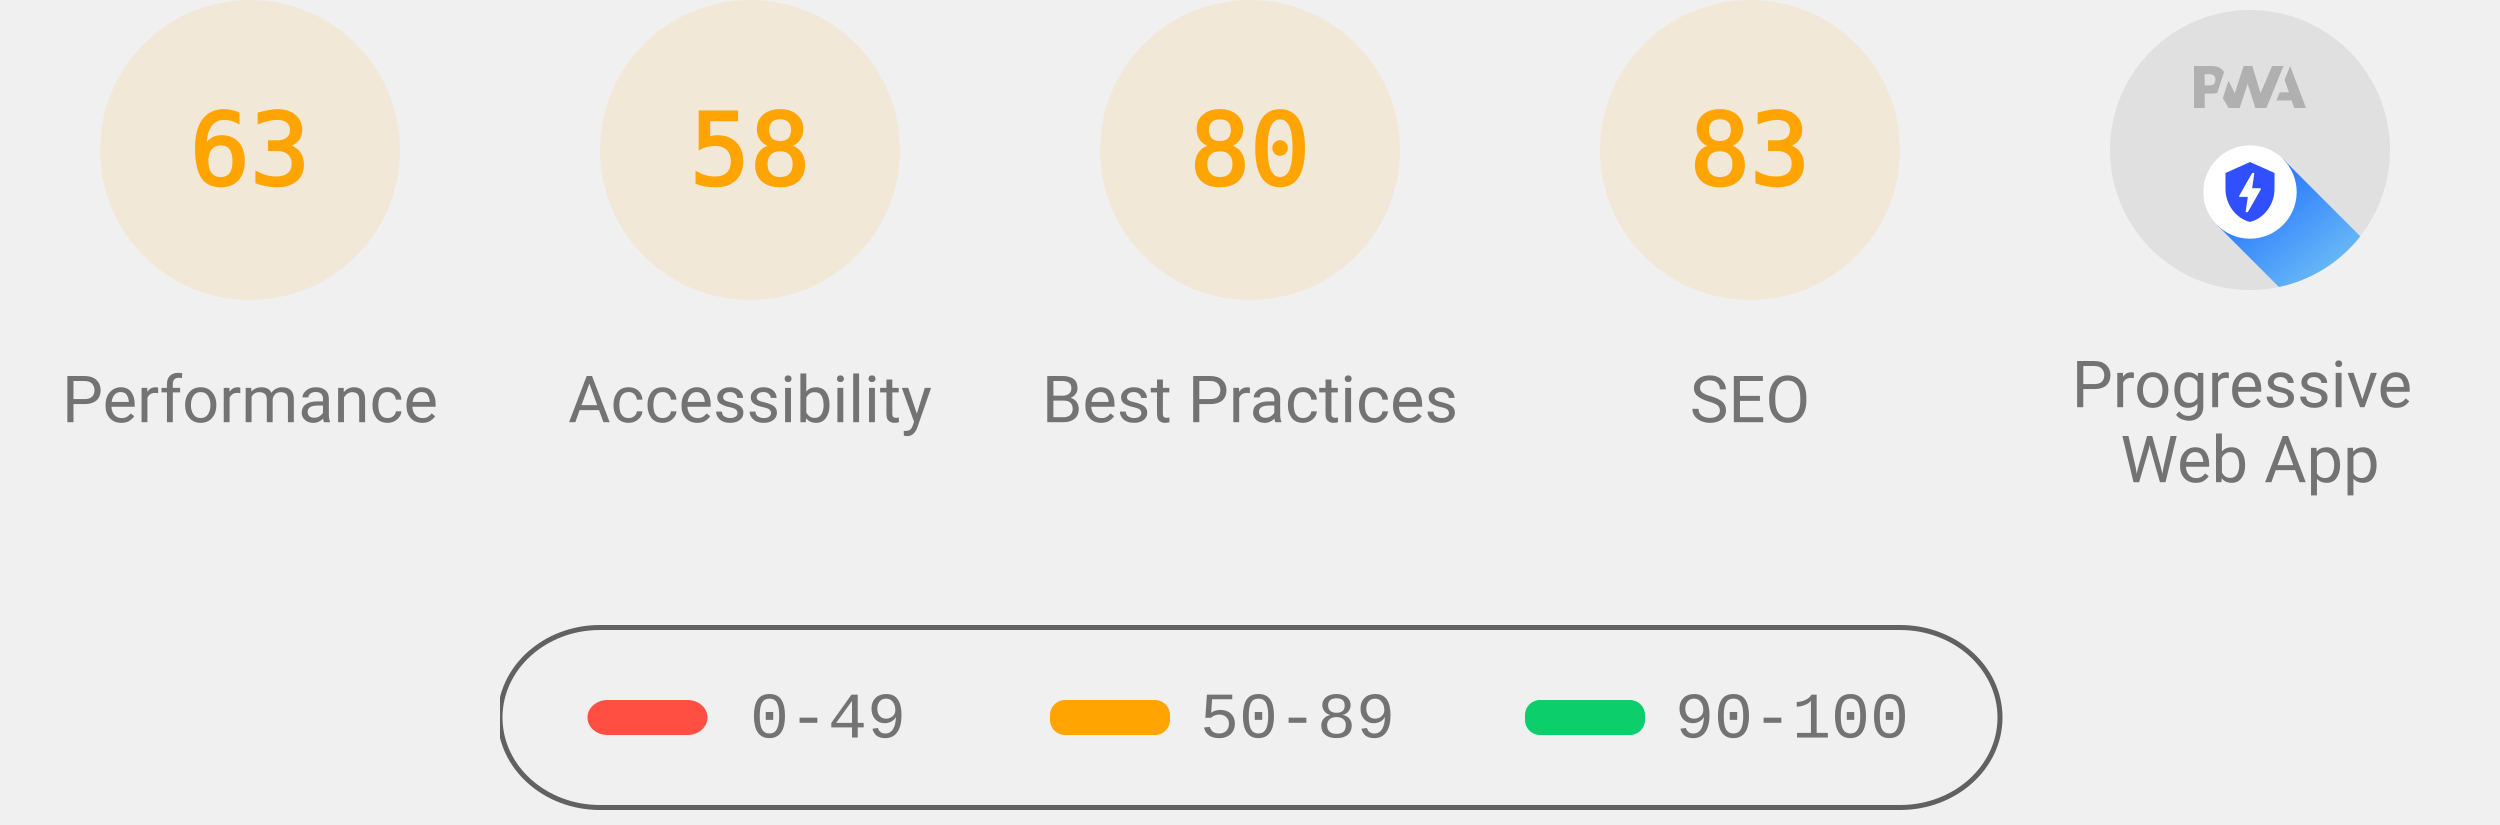
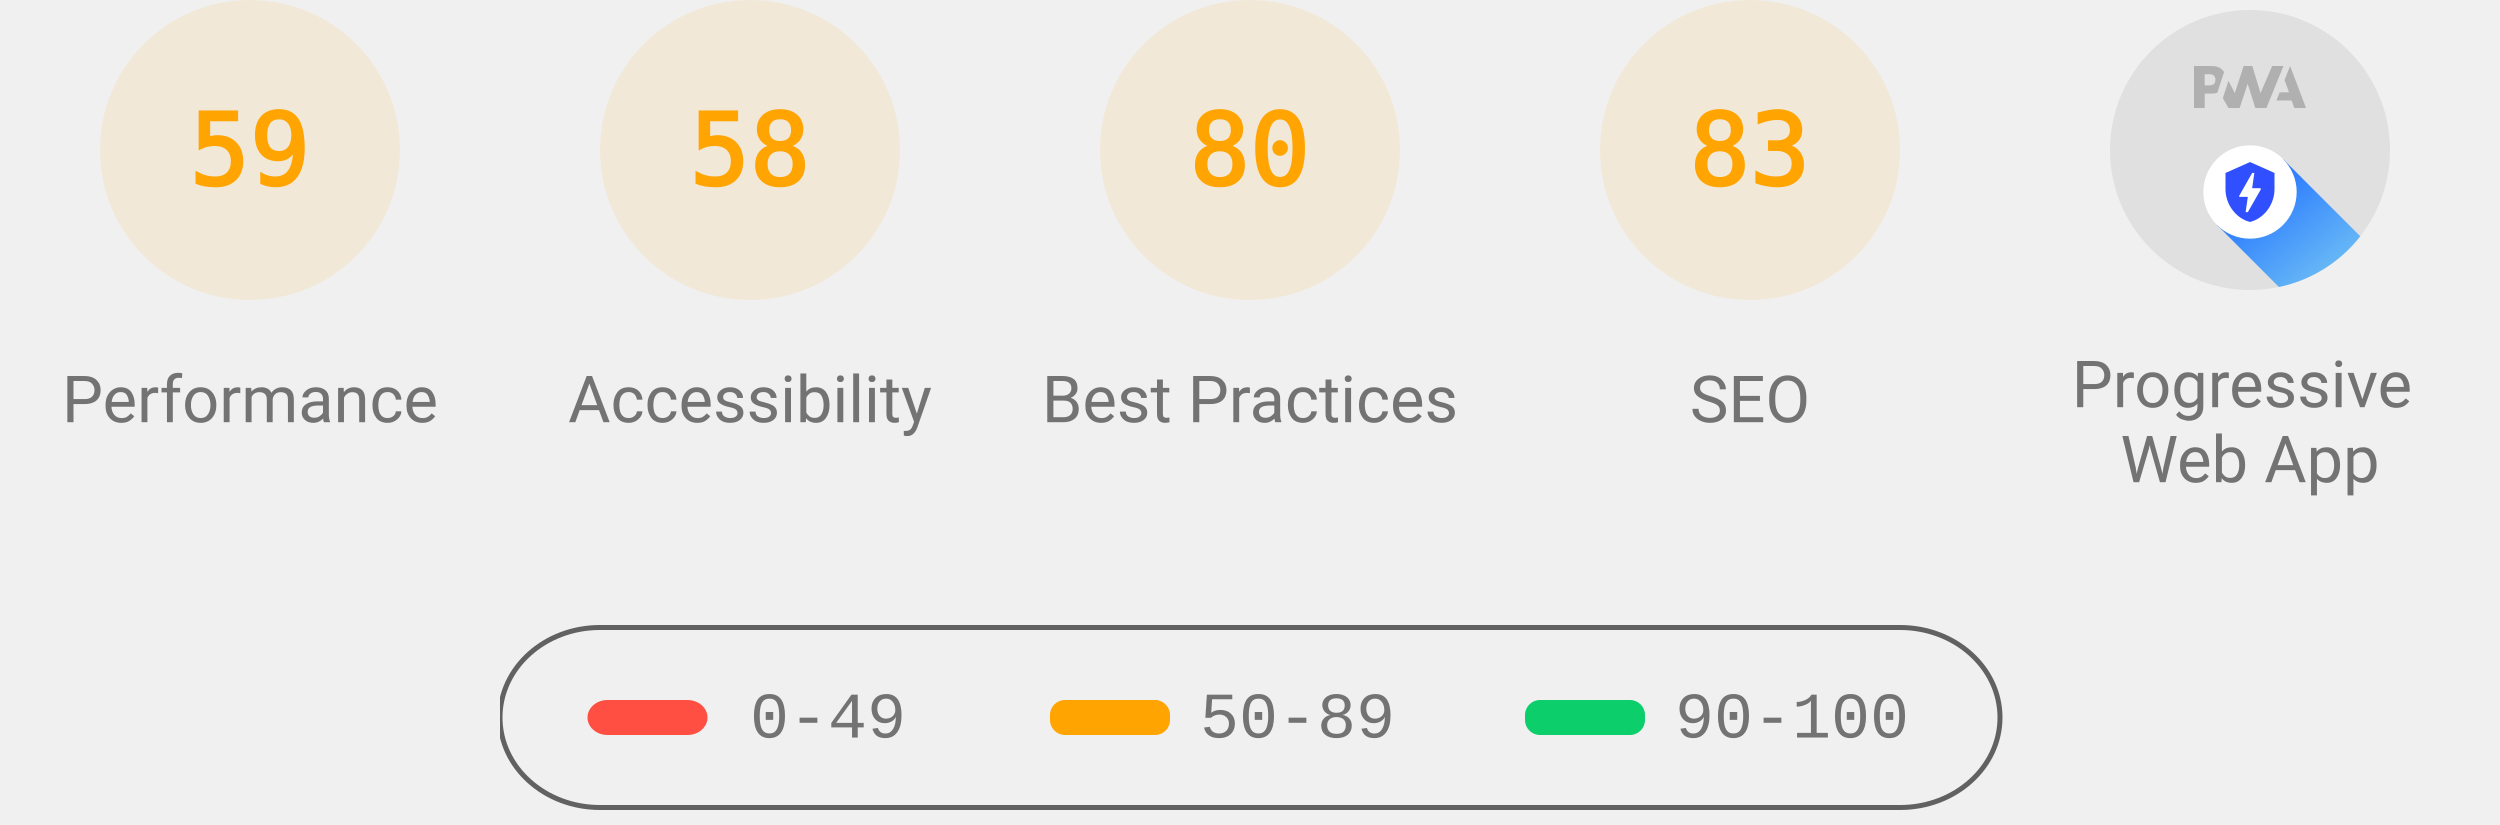
<svg xmlns="http://www.w3.org/2000/svg" class="theme--agnostic" fill="none" width="1000" height="330">
  <style>
			.gauge-base {
				opacity: 0.1
			}

			.gauge-arc {
				fill: none;
				animation-delay: 250ms;
				stroke-linecap: round;
				transform: rotate(-90deg);
				transform-origin: 100px 60px;
				animation: load-gauge 1s ease forwards
			}

			.guage-text {
				font-size: 40px;
				font-family: monospace;
				text-align: center
			}

			.guage-red {
				color: #ff4e42;
				fill: #ff4e42;
				stroke: #ff4e42
			}
			.guage-orange {
				color: #ffa400;
				fill: #ffa400;
				stroke: #ffa400
			}
			.guage-green {
				color: #0cce6b;
				fill: #0cce6b;
				stroke: #0cce6b
			}
			.theme--agnostic .guage-undefined {
				color: #5c5c5c;
				fill: #5c5c5c;
				stroke: #5c5c5c
			}
			.theme--light .guage-undefined {
				color: #1e1e1e;
				fill: #1e1e1e;
				stroke: #1e1e1e
			}
			.theme--dark .guage-undefined {
				color: #f5f5f5;
				fill: #f5f5f5;
				stroke: #f5f5f5
			}

			.guage-title {
				stroke: none;
				font-size: 26px;
				line-height: 26px;
				font-family: Roboto, Halvetica, Arial, sans-serif
			}
			.metric.guage-title {
				font-family: 'Courier New', Courier, monospace
			}
			.theme--agnostic .guage-title {
				color: #737373;
				fill: #737373
			}
			.theme--light .guage-title {
				color: #212121;
				fill: #212121
			}
			.theme--dark .guage-title {
				color: #f5f5f5;
				fill: #f5f5f5
			}

			@keyframes load-gauge {
				from {
					stroke-dasharray: 0 352.858
				}
			}
			.lh-gauge--pwa__disc {
				fill: #e0e0e0
			}
			.lh-gauge--pwa__logo {
				position: relative;
				fill: #b0b0b0
			}
			.lh-gauge--pwa__invisible {
				display: none
			}
			.lh-gauge--pwa__visible {
				display: inline
			}
			.guage-invisible {
				display: none
			}
			.lh-gauge--pwa__logo--primary-color {
				fill: #304ffe
			}
			.theme--agnostic .lh-gauge--pwa__logo--secondary-color {
				fill: #787878
			}
			.theme--light .lh-gauge--pwa__logo--secondary-color {
				fill: #3d3d3d
			}
			.theme--dark .lh-gauge--pwa__logo--secondary-color {
				fill: #d8b6b6
			}
			.theme--light #svg_2 {
				stroke: #00000022
			}
			.theme--agnostic #svg_2 {
				stroke: #616161
			}
			.theme--light #svg_2 {
				stroke: #00000022
			}
			.theme--dark #svg_2 {
				stroke: #f5f5f566
			}
		</style>
  <svg class="guage-div guage-perf guage-orange" viewBox="0 0 200 200" width="200" height="200" x="0" y="0">
    <circle class="gauge-base" r="56" cx="100" cy="60" stroke-width="8" />
-     <circle class="gauge-arc guage-arc-1" r="56" cx="100" cy="60" stroke-width="8" style="stroke-dasharray: 221.671, 351.858;" />
-     <text class="guage-text" x="100px" y="60px" alignment-baseline="central" dominant-baseline="central" text-anchor="middle">63</text>
+     <circle class="gauge-arc guage-arc-1" r="56" cx="100" cy="60" stroke-width="8" style="stroke-dasharray: 207.596, 351.858;" />
+     <text class="guage-text" x="100px" y="60px" alignment-baseline="central" dominant-baseline="central" text-anchor="middle">59</text>
    <text class="guage-title" x="100px" y="160px" alignment-baseline="central" dominant-baseline="central" text-anchor="middle">Performance</text>
  </svg>
  <svg class="guage-div guage-acc guage-orange" viewBox="0 0 200 200" width="200" height="200" x="200" y="0">
    <circle class="gauge-base" r="56" cx="100" cy="60" stroke-width="8" />
    <circle class="gauge-arc guage-arc-2" r="56" cx="100" cy="60" stroke-width="8" style="stroke-dasharray: 204.078, 351.858;" />
    <text class="guage-text" x="100px" y="60px" alignment-baseline="central" dominant-baseline="central" text-anchor="middle">58</text>
    <text class="guage-title" x="100px" y="160px" alignment-baseline="central" dominant-baseline="central" text-anchor="middle">Accessibility</text>
  </svg>
  <svg class="guage-div guage-best guage-orange" viewBox="0 0 200 200" width="200" height="200" x="400" y="0">
    <circle class="gauge-base" r="56" cx="100" cy="60" stroke-width="8" />
    <circle class="gauge-arc guage-arc-3" r="56" cx="100" cy="60" stroke-width="8" style="stroke-dasharray: 281.486, 351.858;" />
    <text class="guage-text" x="100px" y="60px" alignment-baseline="central" dominant-baseline="central" text-anchor="middle">80</text>
    <text class="guage-title" x="100px" y="160px" alignment-baseline="central" dominant-baseline="central" text-anchor="middle">Best Practices</text>
  </svg>
  <svg class="guage-div guage-seo guage-orange" viewBox="0 0 200 200" width="200" height="200" x="600" y="0">
    <circle class="gauge-base" r="56" cx="100" cy="60" stroke-width="8" />
    <circle class="gauge-arc guage-arc-4" r="56" cx="100" cy="60" stroke-width="8" style="stroke-dasharray: 292.042, 351.858;" />
    <text class="guage-text" x="100px" y="60px" alignment-baseline="central" dominant-baseline="central" text-anchor="middle">83</text>
    <text class="guage-title" x="100px" y="160px" alignment-baseline="central" dominant-baseline="central" text-anchor="middle">SEO</text>
  </svg>
  <svg class="guage-div guage-pwa " viewBox="0 0 200 200" width="200" height="200" x="800" y="0">
    <svg viewBox="0 0 60 60" width="112" height="112" x="44" y="4">
      <defs>
        <linearGradient id="lh-gauge--pwa__check-circle__gradient-0" x1="50%" y1="0%" x2="50%" y2="100%">
          <stop stop-color="#00C852" offset="0%" />
          <stop stop-color="#009688" offset="100%" />
        </linearGradient>
        <linearGradient id="lh-gauge--pwa__installable__shadow-gradient-0" x1="76.056%" x2="24.111%" y1="82.995%" y2="24.735%">
          <stop stop-color="#A5D6A7" offset="0%" />
          <stop stop-color="#80CBC4" offset="100%" />
        </linearGradient>
        <linearGradient id="lh-gauge--pwa__fast-reliable__shadow-gradient-0" x1="76.056%" y1="82.995%" x2="25.678%" y2="26.493%">
          <stop stop-color="#64B5F6" offset="0%" />
          <stop stop-color="#2979FF" offset="100%" />
        </linearGradient>
        <g id="lh-gauge--pwa__fast-reliable-badge-0">
          <circle fill="#FFFFFF" cx="10" cy="10" r="10" />
          <path fill="#304FFE" d="M10 3.58l5.25 2.34v3.5c0 3.23-2.24 6.26-5.25 7-3.01-.74-5.25-3.77-5.25-7v-3.5L10 3.58zm-.47 10.74l2.76-4.83.03-.07c.04-.08 0-.24-.22-.24h-1.64l.47-3.26h-.47l-2.7 4.77c-.02.01.05-.1-.04.05-.09.16-.1.31.18.31h1.63l-.47 3.27h.47z" />
        </g>
        <g id="lh-gauge--pwa__installable-badge-0">
          <circle fill="#FFFFFF" cx="10" cy="10" r="10" />
          <path fill="#009688" d="M10 4.167A5.835 5.835 0 0 0 4.167 10 5.835 5.835 0 0 0 10 15.833 5.835 5.835 0 0 0 15.833 10 5.835 5.835 0 0 0 10 4.167zm2.917 6.416h-2.334v2.334H9.417v-2.334H7.083V9.417h2.334V7.083h1.166v2.334h2.334v1.166z" />
        </g>
      </defs>
      <g stroke="none" fill-rule="nonzero">
        <circle class="lh-gauge--pwa__disc" cx="30" cy="30" r="30" />
        <g class="lh-gauge--pwa__logo">
          <path d="M35.66 19.39l.7-1.75h2L37.4 15 38.6 12l3.4 9h-2.51l-.58-1.61z" />
          <path d="M33.52 21l3.65-9h-2.42l-2.5 5.82L30.5 12h-1.86l-1.9 5.82-1.35-2.65-1.21 3.72L25.4 21h2.38l1.72-5.2 1.64 5.2z" />
          <path fill-rule="nonzero" d="M20.3 17.91h1.48c.45 0 .85-.05 1.2-.15l.39-1.18 1.07-3.3a2.64 2.64 0 0 0-.28-.37c-.55-.6-1.36-.91-2.42-.91H18v9h2.3V17.9zm1.96-3.84c.22.22.33.5.33.87 0 .36-.1.65-.29.87-.2.23-.59.35-1.15.35h-.86v-2.41h.87c.52 0 .89.1 1.1.32z" />
        </g>
        <rect class="lh-gauge--pwa__component lh-gauge--pwa__na-line lh-gauge--pwa__invisible" fill="#FFFFFF" x="20" y="32" width="20" height="4" rx="2" />
        <g class="lh-gauge--pwa__component lh-gauge--pwa__fast-reliable-badge lh-gauge--pwa__visible" transform="translate(20, 29)">
          <path fill="url(#lh-gauge--pwa__fast-reliable__shadow-gradient-0)" d="M33.63 19.49A30 30 0 0 1 16.2 30.36L3 17.14 17.14 3l16.49 16.49z" />
          <use href="#lh-gauge--pwa__fast-reliable-badge-0" />
        </g>
        <g class="lh-gauge--pwa__component lh-gauge--pwa__installable-badge lh-gauge--pwa__invisible" transform="translate(20, 29)">
          <path fill="url(#lh-gauge--pwa__installable__shadow-gradient-0)" d="M33.629 19.487c-4.272 5.453-10.391 9.39-17.415 10.869L3 17.142 17.142 3 33.63 19.487z" />
          <use href="#lh-gauge--pwa__installable-badge-0" />
        </g>
        <g class="lh-gauge--pwa__component lh-gauge--pwa__fast-reliable-installable-badges lh-gauge--pwa__invisible">
          <g transform="translate(8, 29)">
            <path fill="url(#lh-gauge--pwa__fast-reliable__shadow-gradient-0)" d="M16.321 30.463L3 17.143 17.142 3l22.365 22.365A29.864 29.864 0 0 1 22 31c-1.942 0-3.84-.184-5.679-.537z" />
            <use href="#lh-gauge--pwa__fast-reliable-badge-0" />
          </g>
          <g transform="translate(32, 29)">
            <path fill="url(#lh-gauge--pwa__installable__shadow-gradient-0)" d="M25.982 11.84a30.107 30.107 0 0 1-13.08 15.203L3 17.143 17.142 3l8.84 8.84z" />
            <use href="#lh-gauge--pwa__installable-badge-0" />
          </g>
        </g>
        <g class="lh-gauge--pwa__component lh-gauge--pwa__check-circle lh-gauge--pwa__invisible" transform="translate(18, 28)">
          <circle fill="#FFFFFF" cx="12" cy="12" r="12" />
          <path fill="url(#lh-gauge--pwa__check-circle__gradient-0)" d="M12 2a10 10 0 1 0 0 20 10 10 0 0 0 0-20zm-2 15l-5-5 1.41-1.41L10 14.17l7.59-7.59L19 8l-9 9z" />
        </g>
      </g>
    </svg>
    <text class="guage-title" y="160px" alignment-baseline="central" dominant-baseline="central" text-anchor="middle">
      <tspan x="100px" dy="-6px">Progressive</tspan>
      <tspan x="100px" dy="30px">Web App</tspan>
    </text>
  </svg>
  <svg width="604" height="76" x="200" y="250">
    <g>
      <rect fill="none" id="canvas_background" height="80" width="604" y="-1" x="-1" />
      <g display="none" overflow="visible" y="0" x="0" height="100%" width="100%" id="canvasGrid">
        <rect fill="url(#gridpattern)" stroke-width="0" y="0" x="0" height="100%" width="100%" />
      </g>
    </g>
    <g>
      <rect fill-opacity="0" stroke-width="2" rx="40" id="svg_2" height="72" width="600" y="1" x="0" fill="#000000" />
      <rect stroke="#000" rx="8" id="svg_3" height="14" width="48" y="30" x="35" stroke-opacity="null" stroke-width="0" fill="#ff4e42" />
      <rect stroke="#000" rx="6" id="svg_4" height="14" width="48" y="30" x="220" stroke-opacity="null" stroke-width="0" fill="#ffa400" />
      <rect stroke="#000" rx="6" id="svg_5" height="14" width="48" y="30" x="410" stroke-opacity="null" stroke-width="0" fill="#0cce6b" />
      <text class="metric guage-title" xml:space="preserve" text-anchor="start" font-size="26" id="svg_6" y="45" x="100" stroke-opacity="null" stroke-width="0" stroke="#000">0-49</text>
      <text class="metric guage-title" xml:space="preserve" text-anchor="start" font-size="26" id="svg_7" y="45" x="280" stroke-opacity="null" stroke-width="0" stroke="#000">50-89</text>
      <text class="metric guage-title" xml:space="preserve" text-anchor="start" font-size="26" id="svg_8" y="45" x="470" stroke-opacity="null" stroke-width="0" stroke="#000">90-100</text>
    </g>
  </svg>
</svg>
